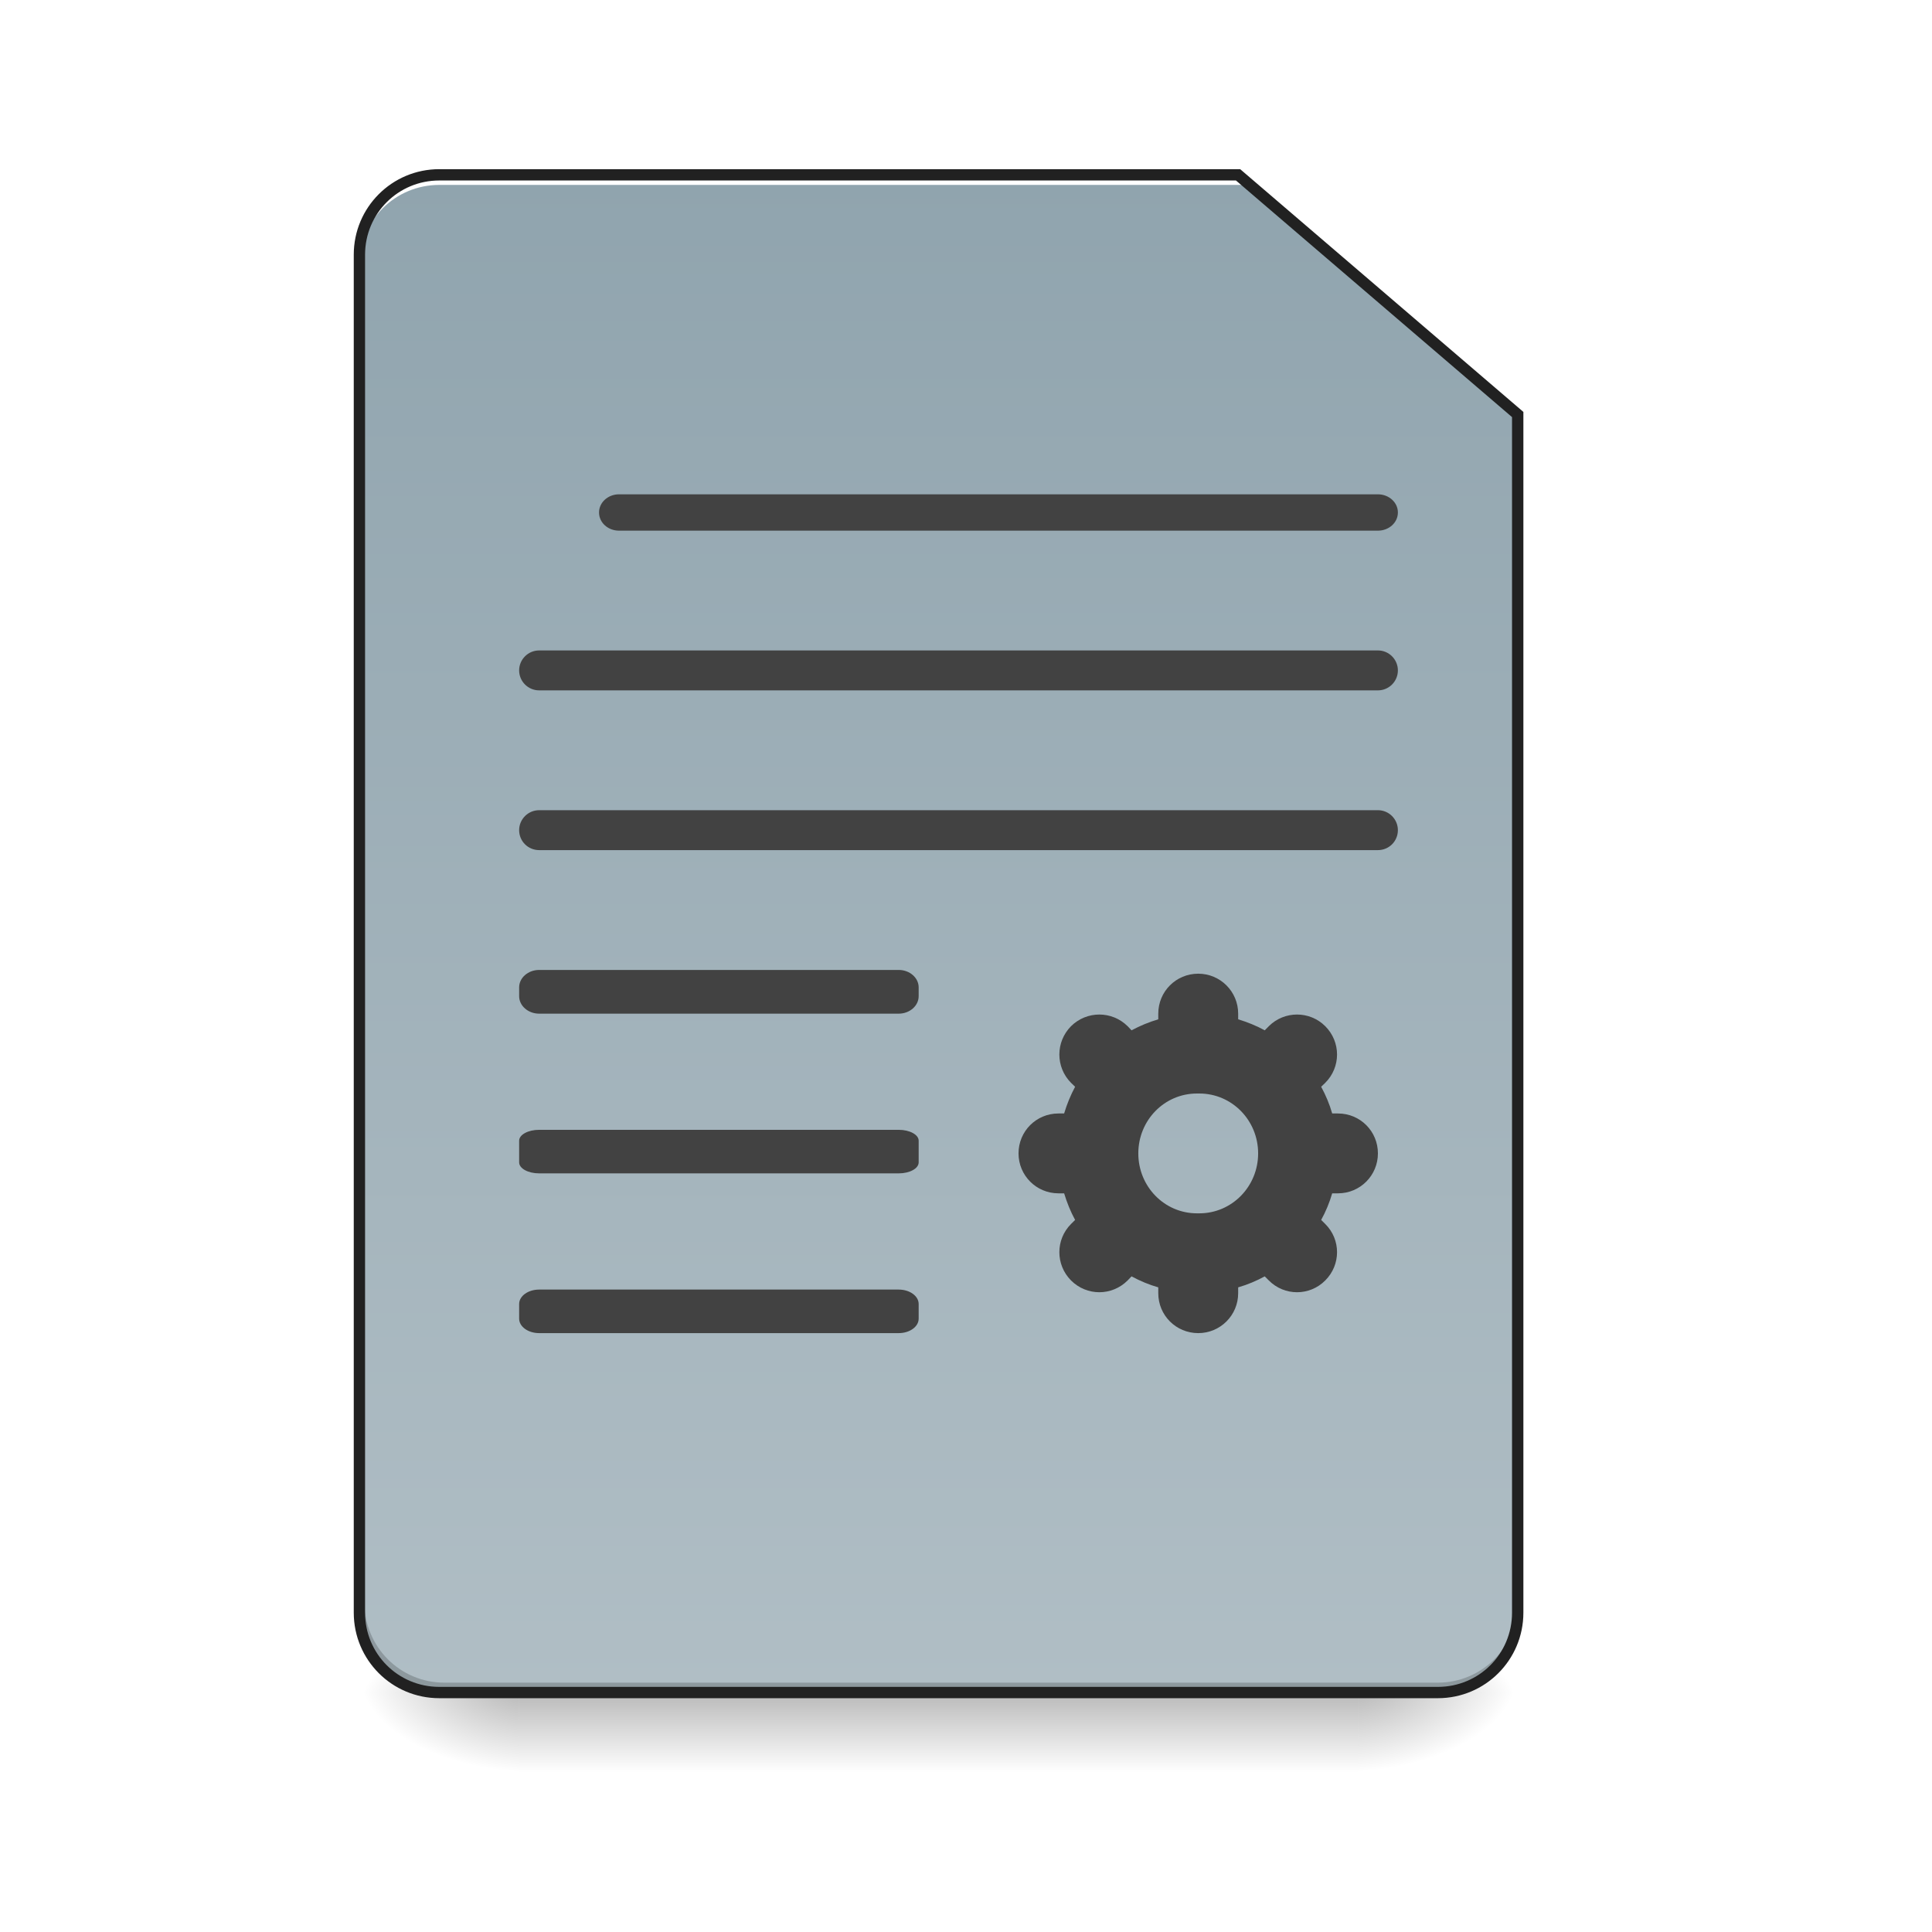
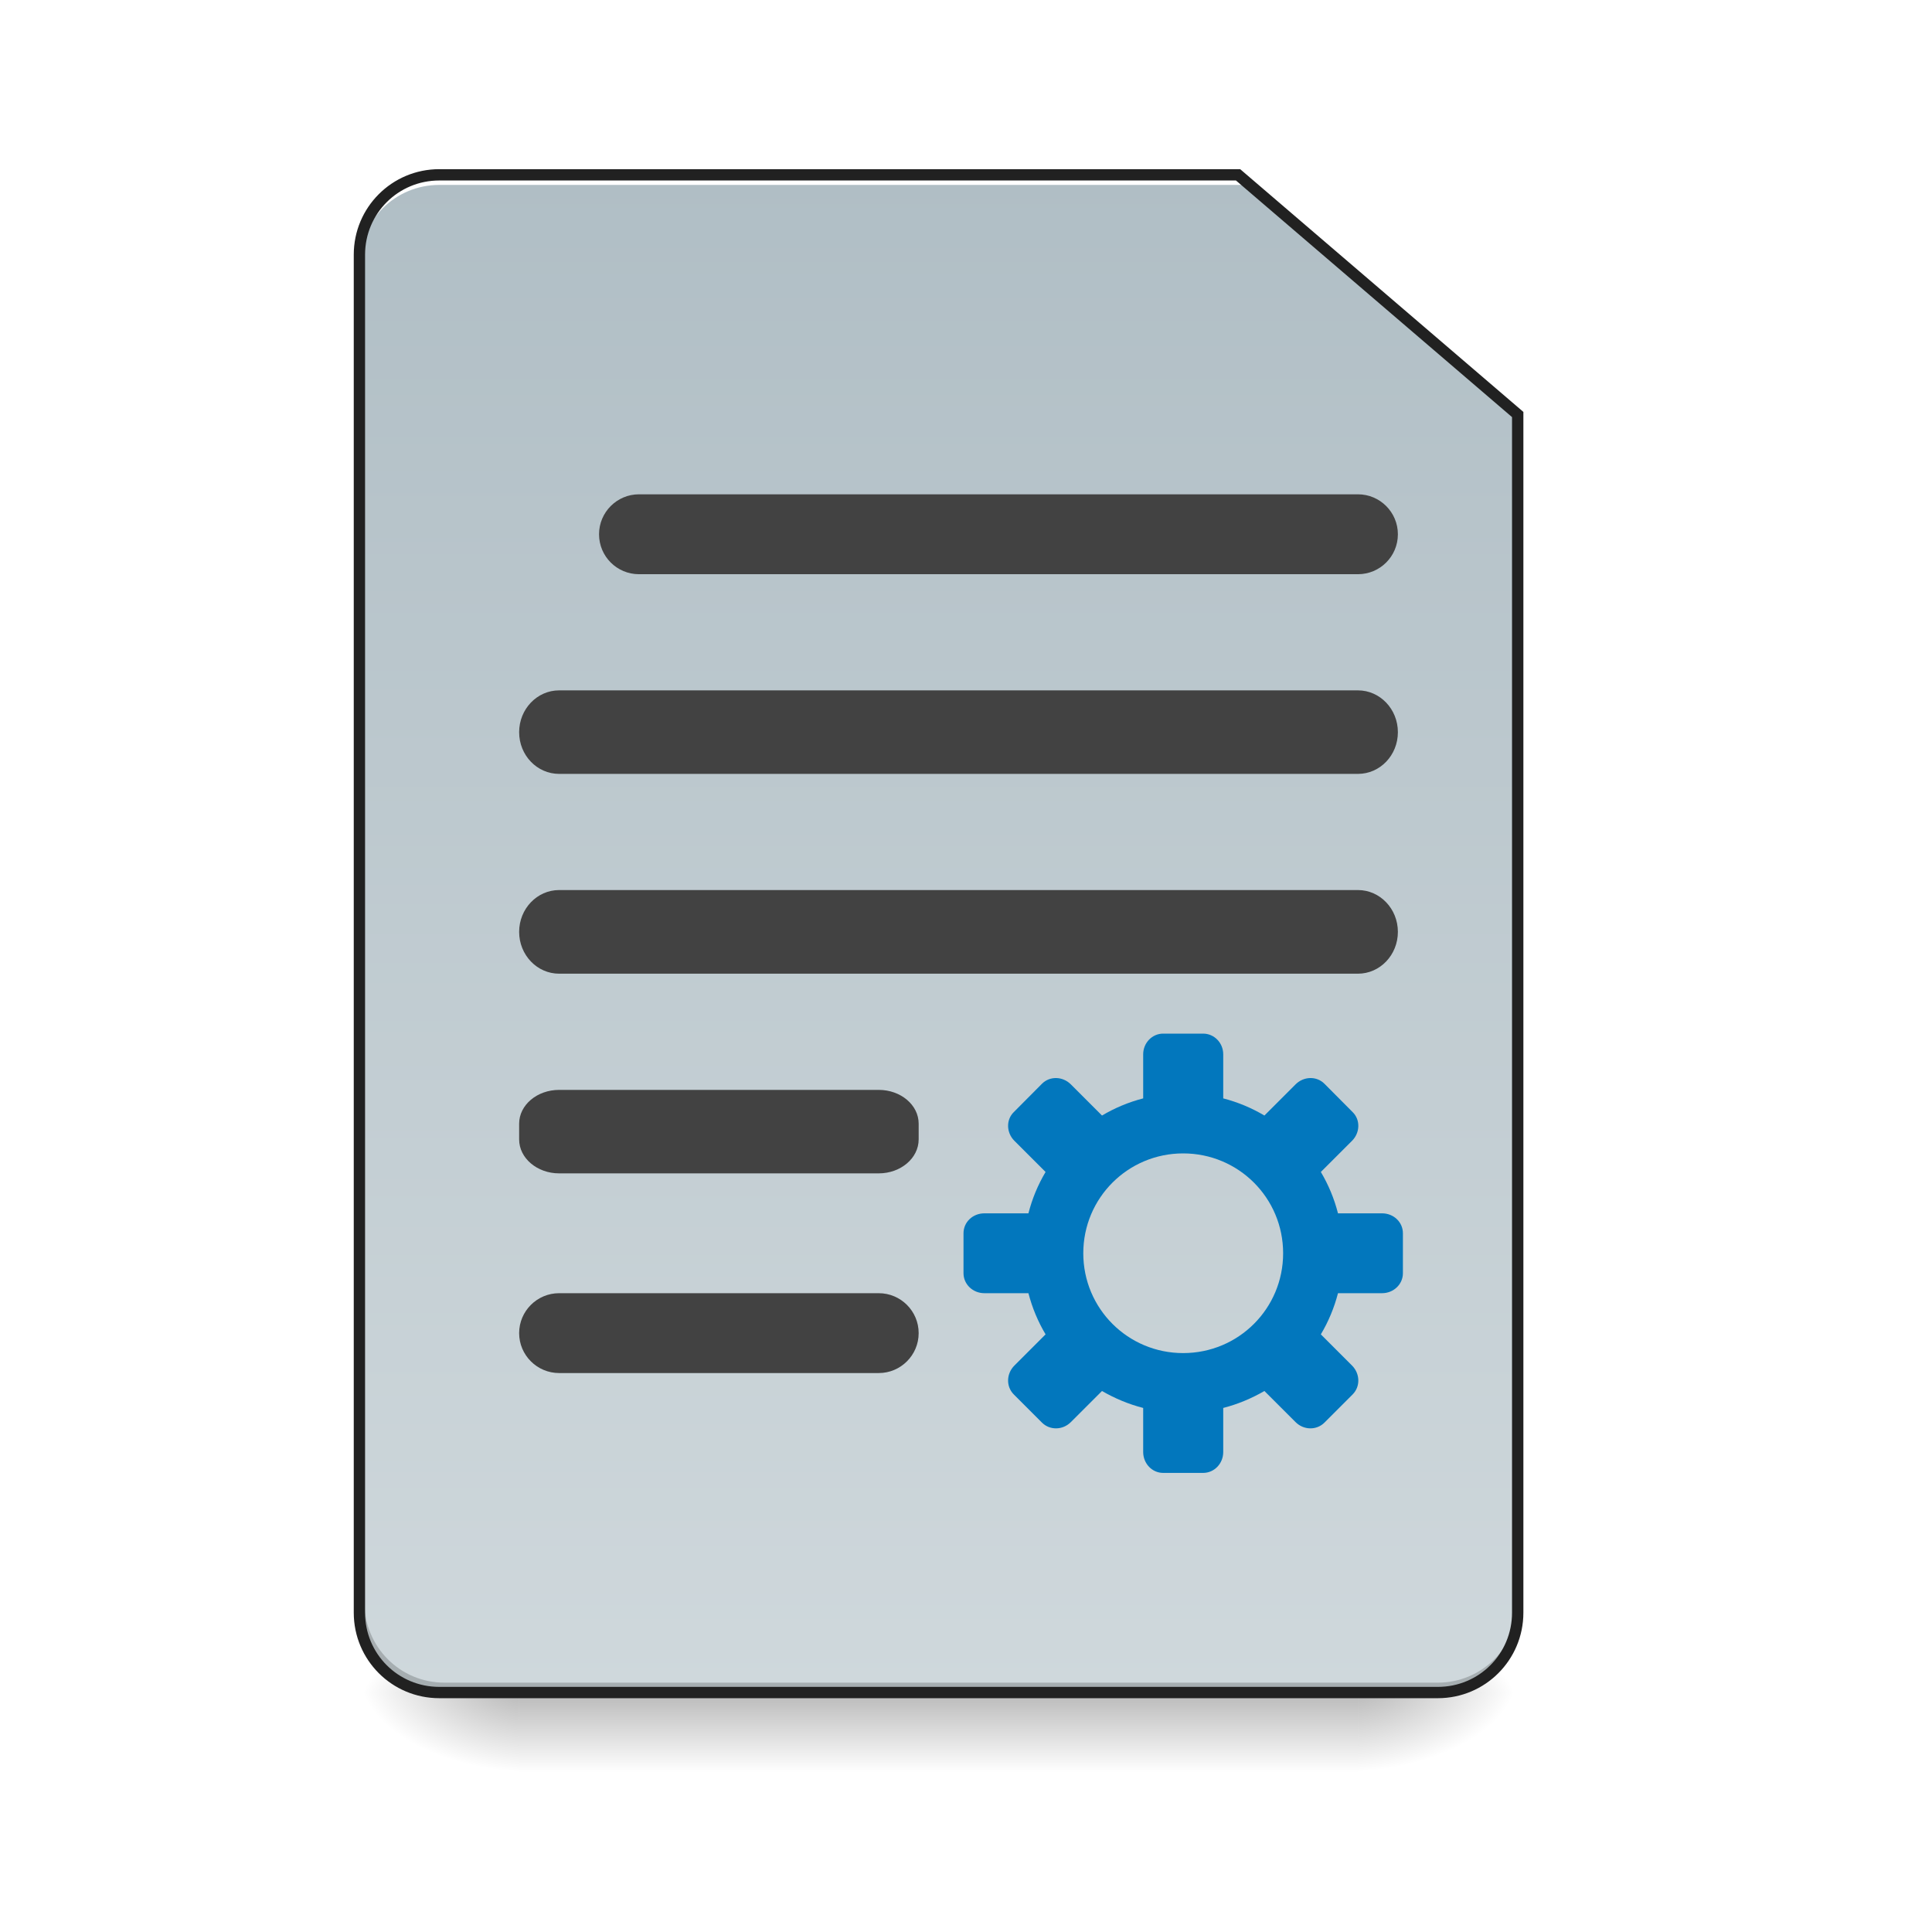
<svg xmlns="http://www.w3.org/2000/svg" width="48pt" height="48pt" viewBox="0 0 48 48" version="1.1">
  <defs>
    <linearGradient id="linear0" gradientUnits="userSpaceOnUse" x1="254" y1="233.5" x2="254" y2="254.667" gradientTransform="matrix(0.093759,0,0,0.093759,-0.00000572259,20.15818)">
      <stop offset="0" style="stop-color:rgb(0%,0%,0%);stop-opacity:0.275;" />
      <stop offset="1" style="stop-color:rgb(0%,0%,0%);stop-opacity:0;" />
    </linearGradient>
    <radialGradient id="radial0" gradientUnits="userSpaceOnUse" cx="450.909" cy="189.579" fx="450.909" fy="189.579" r="21.167" gradientTransform="matrix(0.000000261256,-0.117199,-0.210958,-0.000000152308,73.23457,95.393)">
      <stop offset="0" style="stop-color:rgb(0%,0%,0%);stop-opacity:0.314;" />
      <stop offset="0.222" style="stop-color:rgb(0%,0%,0%);stop-opacity:0.275;" />
      <stop offset="1" style="stop-color:rgb(0%,0%,0%);stop-opacity:0;" />
    </radialGradient>
    <radialGradient id="radial1" gradientUnits="userSpaceOnUse" cx="450.909" cy="189.579" fx="450.909" fy="189.579" r="21.167" gradientTransform="matrix(-0.000000261256,0.117199,0.210958,0.000000152308,-26.5973,-11.29122)">
      <stop offset="0" style="stop-color:rgb(0%,0%,0%);stop-opacity:0.314;" />
      <stop offset="0.222" style="stop-color:rgb(0%,0%,0%);stop-opacity:0.275;" />
      <stop offset="1" style="stop-color:rgb(0%,0%,0%);stop-opacity:0;" />
    </radialGradient>
    <radialGradient id="radial2" gradientUnits="userSpaceOnUse" cx="450.909" cy="189.579" fx="450.909" fy="189.579" r="21.167" gradientTransform="matrix(-0.000000261256,-0.117199,0.210958,-0.000000152308,-26.5973,95.393)">
      <stop offset="0" style="stop-color:rgb(0%,0%,0%);stop-opacity:0.314;" />
      <stop offset="0.222" style="stop-color:rgb(0%,0%,0%);stop-opacity:0.275;" />
      <stop offset="1" style="stop-color:rgb(0%,0%,0%);stop-opacity:0;" />
    </radialGradient>
    <radialGradient id="radial3" gradientUnits="userSpaceOnUse" cx="450.909" cy="189.579" fx="450.909" fy="189.579" r="21.167" gradientTransform="matrix(0.000000261256,0.117199,-0.210958,0.000000152308,73.23457,-11.29122)">
      <stop offset="0" style="stop-color:rgb(0%,0%,0%);stop-opacity:0.314;" />
      <stop offset="0.222" style="stop-color:rgb(0%,0%,0%);stop-opacity:0.275;" />
      <stop offset="1" style="stop-color:rgb(0%,0%,0%);stop-opacity:0;" />
    </radialGradient>
    <linearGradient id="linear1" gradientUnits="userSpaceOnUse" x1="232.833" y1="233.5" x2="232.833" y2="-168.667" gradientTransform="matrix(0.093759,0,0,0.093759,0,20.15817)">
-       <stop offset="0" style="stop-color:rgb(69.02%,74.51%,77.255%);stop-opacity:1;" />
-       <stop offset="1" style="stop-color:rgb(56.471%,64.314%,68.235%);stop-opacity:1;" />
+       <stop offset="0" style="stop-color:rgb(81.176%,84.706%,86.275%);stop-opacity:1;" />
+       <stop offset="1" style="stop-color:rgb(69.02%,74.51%,77.255%);stop-opacity:1;" />
    </linearGradient>
  </defs>
  <g id="surface1">
    <path style=" stroke:none;fill-rule:nonzero;fill:url(#linear0);" d="M 12.898 42.051 L 33.738 42.051 L 33.738 44.035 L 12.898 44.035 Z M 12.898 42.051 " />
    <path style=" stroke:none;fill-rule:nonzero;fill:url(#radial0);" d="M 33.738 42.051 L 37.707 42.051 L 37.707 40.066 L 33.738 40.066 Z M 33.738 42.051 " />
    <path style=" stroke:none;fill-rule:nonzero;fill:url(#radial1);" d="M 12.898 42.051 L 8.93 42.051 L 8.93 44.035 L 12.898 44.035 Z M 12.898 42.051 " />
    <path style=" stroke:none;fill-rule:nonzero;fill:url(#radial2);" d="M 12.898 42.051 L 8.93 42.051 L 8.93 40.066 L 12.898 40.066 Z M 12.898 42.051 " />
    <path style=" stroke:none;fill-rule:nonzero;fill:url(#radial3);" d="M 33.738 42.051 L 37.707 42.051 L 37.707 44.035 L 33.738 44.035 Z M 33.738 42.051 " />
    <path style=" stroke:none;fill-rule:nonzero;fill:url(#linear1);" d="M 10.914 4.344 C 9.816 4.344 8.93 5.23 8.93 6.328 L 8.93 40.066 C 8.93 41.164 9.816 42.051 10.914 42.051 L 35.723 42.051 C 36.82 42.051 37.707 41.164 37.707 40.066 L 37.707 10.297 L 30.762 4.344 Z M 10.914 4.344 " />
    <path style=" stroke:none;fill-rule:nonzero;fill:rgb(0%,0%,0%);fill-opacity:0.196;" d="M 11.039 42.051 C 9.941 42.051 9.055 41.164 9.055 40.066 L 9.055 39.816 C 9.055 40.918 9.941 41.805 11.039 41.805 L 35.723 41.805 C 36.82 41.805 37.707 40.918 37.707 39.816 L 37.707 40.066 C 37.707 41.164 36.82 42.051 35.723 42.051 Z M 11.039 42.051 " />
    <path style=" stroke:none;fill-rule:nonzero;fill:rgb(100%,100%,100%);fill-opacity:1;" d="M 10.914 4.344 C 9.816 4.344 8.93 5.23 8.93 6.328 L 8.93 6.578 C 8.93 5.477 9.816 4.594 10.914 4.594 L 30.887 4.594 L 30.887 4.344 Z M 10.914 4.344 " />
    <path style=" stroke:none;fill-rule:nonzero;fill:rgb(12.941%,12.941%,12.941%);fill-opacity:1;" d="M 10.914 4.203 C 9.738 4.203 8.789 5.152 8.789 6.328 L 8.789 40.066 C 8.789 41.242 9.738 42.191 10.914 42.191 L 35.723 42.191 C 36.898 42.191 37.848 41.242 37.848 40.066 L 37.848 10.234 L 30.812 4.203 Z M 10.914 4.484 L 30.707 4.484 L 37.566 10.363 L 37.566 40.066 C 37.566 41.09 36.746 41.91 35.723 41.91 L 10.914 41.91 C 9.891 41.91 9.07 41.09 9.07 40.066 L 9.07 6.328 C 9.07 5.305 9.891 4.484 10.914 4.484 Z M 10.914 4.484 " />
-     <path style=" stroke:none;fill-rule:nonzero;fill:rgb(25.882%,25.882%,25.882%);fill-opacity:1;" d="M 15.379 12.281 L 34.234 12.281 C 34.508 12.281 34.73 12.484 34.73 12.73 L 34.73 12.734 C 34.73 12.984 34.508 13.184 34.234 13.184 L 15.379 13.184 C 15.105 13.184 14.883 12.984 14.883 12.734 L 14.883 12.73 C 14.883 12.484 15.105 12.281 15.379 12.281 Z M 15.379 12.281 " />
-     <path style=" stroke:none;fill-rule:nonzero;fill:rgb(25.882%,25.882%,25.882%);fill-opacity:1;" d="M 13.395 16.16 L 34.234 16.16 C 34.508 16.16 34.73 16.383 34.73 16.656 C 34.73 16.93 34.508 17.152 34.234 17.152 L 13.395 17.152 C 13.121 17.152 12.898 16.93 12.898 16.656 C 12.898 16.383 13.121 16.16 13.395 16.16 Z M 13.395 16.16 " />
-     <path style=" stroke:none;fill-rule:nonzero;fill:rgb(25.882%,25.882%,25.882%);fill-opacity:1;" d="M 13.395 20.129 L 34.234 20.129 C 34.508 20.129 34.73 20.352 34.73 20.625 C 34.73 20.902 34.508 21.121 34.234 21.121 L 13.395 21.121 C 13.121 21.121 12.898 20.902 12.898 20.625 C 12.898 20.352 13.121 20.129 13.395 20.129 Z M 13.395 20.129 " />
-     <path style=" stroke:none;fill-rule:nonzero;fill:rgb(25.882%,25.882%,25.882%);fill-opacity:1;" d="M 13.395 24.098 L 22.328 24.098 C 22.602 24.098 22.824 24.293 22.824 24.531 L 22.824 24.75 C 22.824 24.988 22.602 25.184 22.328 25.184 L 13.395 25.184 C 13.121 25.184 12.898 24.988 12.898 24.75 L 12.898 24.531 C 12.898 24.293 13.121 24.098 13.395 24.098 Z M 13.395 24.098 " />
-     <path style=" stroke:none;fill-rule:nonzero;fill:rgb(25.882%,25.882%,25.882%);fill-opacity:1;" d="M 13.395 28.07 L 22.328 28.07 C 22.602 28.07 22.824 28.191 22.824 28.34 L 22.824 28.879 C 22.824 29.031 22.602 29.152 22.328 29.152 L 13.395 29.152 C 13.121 29.152 12.898 29.031 12.898 28.879 L 12.898 28.34 C 12.898 28.191 13.121 28.07 13.395 28.07 Z M 13.395 28.07 " />
-     <path style=" stroke:none;fill-rule:nonzero;fill:rgb(25.882%,25.882%,25.882%);fill-opacity:1;" d="M 13.395 32.039 L 22.328 32.039 C 22.602 32.039 22.824 32.199 22.824 32.398 L 22.824 32.762 C 22.824 32.961 22.602 33.121 22.328 33.121 L 13.395 33.121 C 13.121 33.121 12.898 32.961 12.898 32.762 L 12.898 32.398 C 12.898 32.199 13.121 32.039 13.395 32.039 Z M 13.395 32.039 " />
-     <path style=" stroke:none;fill-rule:nonzero;fill:rgb(25.882%,25.882%,25.882%);fill-opacity:1;" d="M 29.77 24.191 C 29.219 24.191 28.777 24.633 28.777 25.184 L 28.777 25.324 C 28.543 25.395 28.324 25.484 28.113 25.598 L 28.016 25.496 C 27.625 25.109 27 25.109 26.609 25.496 C 26.223 25.887 26.223 26.512 26.609 26.902 L 26.711 27 C 26.598 27.211 26.508 27.43 26.438 27.664 L 26.297 27.664 C 25.746 27.664 25.305 28.105 25.305 28.656 C 25.305 29.203 25.746 29.648 26.297 29.648 L 26.438 29.648 C 26.508 29.879 26.598 30.102 26.711 30.309 L 26.609 30.41 C 26.223 30.797 26.223 31.422 26.609 31.812 C 27 32.203 27.625 32.203 28.016 31.812 L 28.113 31.711 C 28.324 31.824 28.543 31.918 28.777 31.984 L 28.777 32.129 C 28.777 32.68 29.219 33.121 29.77 33.121 C 30.316 33.121 30.762 32.68 30.762 32.129 L 30.762 31.984 C 30.992 31.918 31.215 31.824 31.422 31.711 L 31.523 31.812 C 31.91 32.203 32.539 32.203 32.926 31.812 C 33.316 31.422 33.316 30.797 32.926 30.41 L 32.824 30.309 C 32.938 30.102 33.031 29.879 33.098 29.648 L 33.242 29.648 C 33.793 29.648 34.234 29.203 34.234 28.656 C 34.234 28.105 33.793 27.664 33.242 27.664 L 33.098 27.664 C 33.031 27.43 32.938 27.211 32.824 27 L 32.926 26.902 C 33.316 26.512 33.316 25.887 32.926 25.496 C 32.539 25.109 31.91 25.109 31.523 25.496 L 31.422 25.598 C 31.215 25.484 30.992 25.395 30.762 25.324 L 30.762 25.184 C 30.762 24.633 30.316 24.191 29.77 24.191 Z M 29.738 27.168 L 29.797 27.168 C 30.605 27.168 31.258 27.832 31.258 28.656 C 31.258 29.48 30.605 30.145 29.797 30.145 L 29.738 30.145 C 28.93 30.145 28.281 29.48 28.281 28.656 C 28.281 27.832 28.93 27.168 29.738 27.168 Z M 29.738 27.168 " />
+     <path style=" stroke:none;fill-rule:nonzero;fill:rgb(25.882%,25.882%,25.882%);fill-opacity:1;" d="M 15.875 12.281 L 33.738 12.281 C 34.285 12.281 34.73 12.727 34.73 13.273 C 34.73 13.824 34.285 14.266 33.738 14.266 L 15.875 14.266 C 15.328 14.266 14.883 13.824 14.883 13.273 C 14.883 12.727 15.328 12.281 15.875 12.281 Z M 15.875 12.281 " />
+     <path style=" stroke:none;fill-rule:nonzero;fill:rgb(25.882%,25.882%,25.882%);fill-opacity:1;" d="M 13.891 17.152 L 33.738 17.152 C 34.285 17.152 34.73 17.617 34.73 18.191 C 34.73 18.766 34.285 19.227 33.738 19.227 L 13.891 19.227 C 13.344 19.227 12.898 18.766 12.898 18.191 C 12.898 17.617 13.344 17.152 13.891 17.152 Z M 13.891 17.152 " />
+     <path style=" stroke:none;fill-rule:nonzero;fill:rgb(25.882%,25.882%,25.882%);fill-opacity:1;" d="M 13.891 22.113 L 33.738 22.113 C 34.285 22.113 34.73 22.578 34.73 23.152 C 34.73 23.727 34.285 24.191 33.738 24.191 L 13.891 24.191 C 13.344 24.191 12.898 23.727 12.898 23.152 C 12.898 22.578 13.344 22.113 13.891 22.113 Z M 13.891 22.113 " />
+     <path style=" stroke:none;fill-rule:nonzero;fill:rgb(25.882%,25.882%,25.882%);fill-opacity:1;" d="M 13.891 27.078 L 21.832 27.078 C 22.379 27.078 22.824 27.453 22.824 27.918 L 22.824 28.309 C 22.824 28.773 22.379 29.152 21.832 29.152 L 13.891 29.152 C 13.344 29.152 12.898 28.773 12.898 28.309 L 12.898 27.918 C 12.898 27.453 13.344 27.078 13.891 27.078 Z M 13.891 27.078 " />
+     <path style=" stroke:none;fill-rule:nonzero;fill:rgb(25.882%,25.882%,25.882%);fill-opacity:1;" d="M 13.891 32.129 L 21.832 32.129 C 22.379 32.129 22.824 32.574 22.824 33.121 C 22.824 33.668 22.379 34.113 21.832 34.113 L 13.891 34.113 C 13.344 34.113 12.898 33.668 12.898 33.121 C 12.898 32.574 13.344 32.129 13.891 32.129 Z M 13.891 32.129 " />
+     <path style=" stroke:none;fill-rule:nonzero;fill:rgb(0.784%,46.667%,74.118%);fill-opacity:1;" d="M 28.898 25.68 C 28.625 25.68 28.402 25.91 28.402 26.195 L 28.402 27.289 C 28.039 27.383 27.695 27.527 27.379 27.715 L 26.605 26.941 C 26.402 26.738 26.082 26.73 25.887 26.926 L 25.188 27.629 C 24.992 27.82 25 28.141 25.203 28.344 L 25.977 29.117 C 25.789 29.434 25.645 29.777 25.551 30.145 L 24.457 30.145 C 24.168 30.145 23.938 30.363 23.938 30.641 L 23.938 31.633 C 23.938 31.906 24.168 32.129 24.457 32.129 L 25.551 32.129 C 25.645 32.492 25.789 32.836 25.977 33.152 L 25.203 33.926 C 25 34.129 24.992 34.449 25.188 34.645 L 25.887 35.344 C 26.082 35.539 26.402 35.535 26.605 35.332 L 27.379 34.559 C 27.695 34.742 28.039 34.887 28.402 34.98 L 28.402 36.074 C 28.402 36.363 28.625 36.594 28.898 36.594 L 29.891 36.594 C 30.168 36.594 30.391 36.363 30.391 36.074 L 30.391 34.98 C 30.754 34.887 31.098 34.742 31.414 34.559 L 32.188 35.332 C 32.391 35.535 32.711 35.539 32.906 35.344 L 33.605 34.645 C 33.801 34.449 33.793 34.129 33.59 33.926 L 32.816 33.152 C 33.004 32.836 33.148 32.492 33.242 32.129 L 34.336 32.129 C 34.625 32.129 34.855 31.906 34.855 31.633 L 34.855 30.641 C 34.855 30.363 34.625 30.145 34.336 30.145 L 33.242 30.145 C 33.148 29.777 33.004 29.434 32.816 29.117 L 33.59 28.344 C 33.793 28.141 33.801 27.82 33.605 27.629 L 32.906 26.926 C 32.711 26.73 32.391 26.738 32.188 26.941 L 31.414 27.715 C 31.098 27.527 30.754 27.383 30.391 27.289 L 30.391 26.195 C 30.391 25.91 30.168 25.68 29.891 25.68 Z M 29.395 28.656 C 30.77 28.656 31.879 29.762 31.879 31.137 C 31.879 32.512 30.77 33.617 29.395 33.617 C 28.023 33.617 26.914 32.512 26.914 31.137 C 26.914 29.762 28.023 28.656 29.395 28.656 Z M 29.395 28.656 " />
  </g>
</svg>
